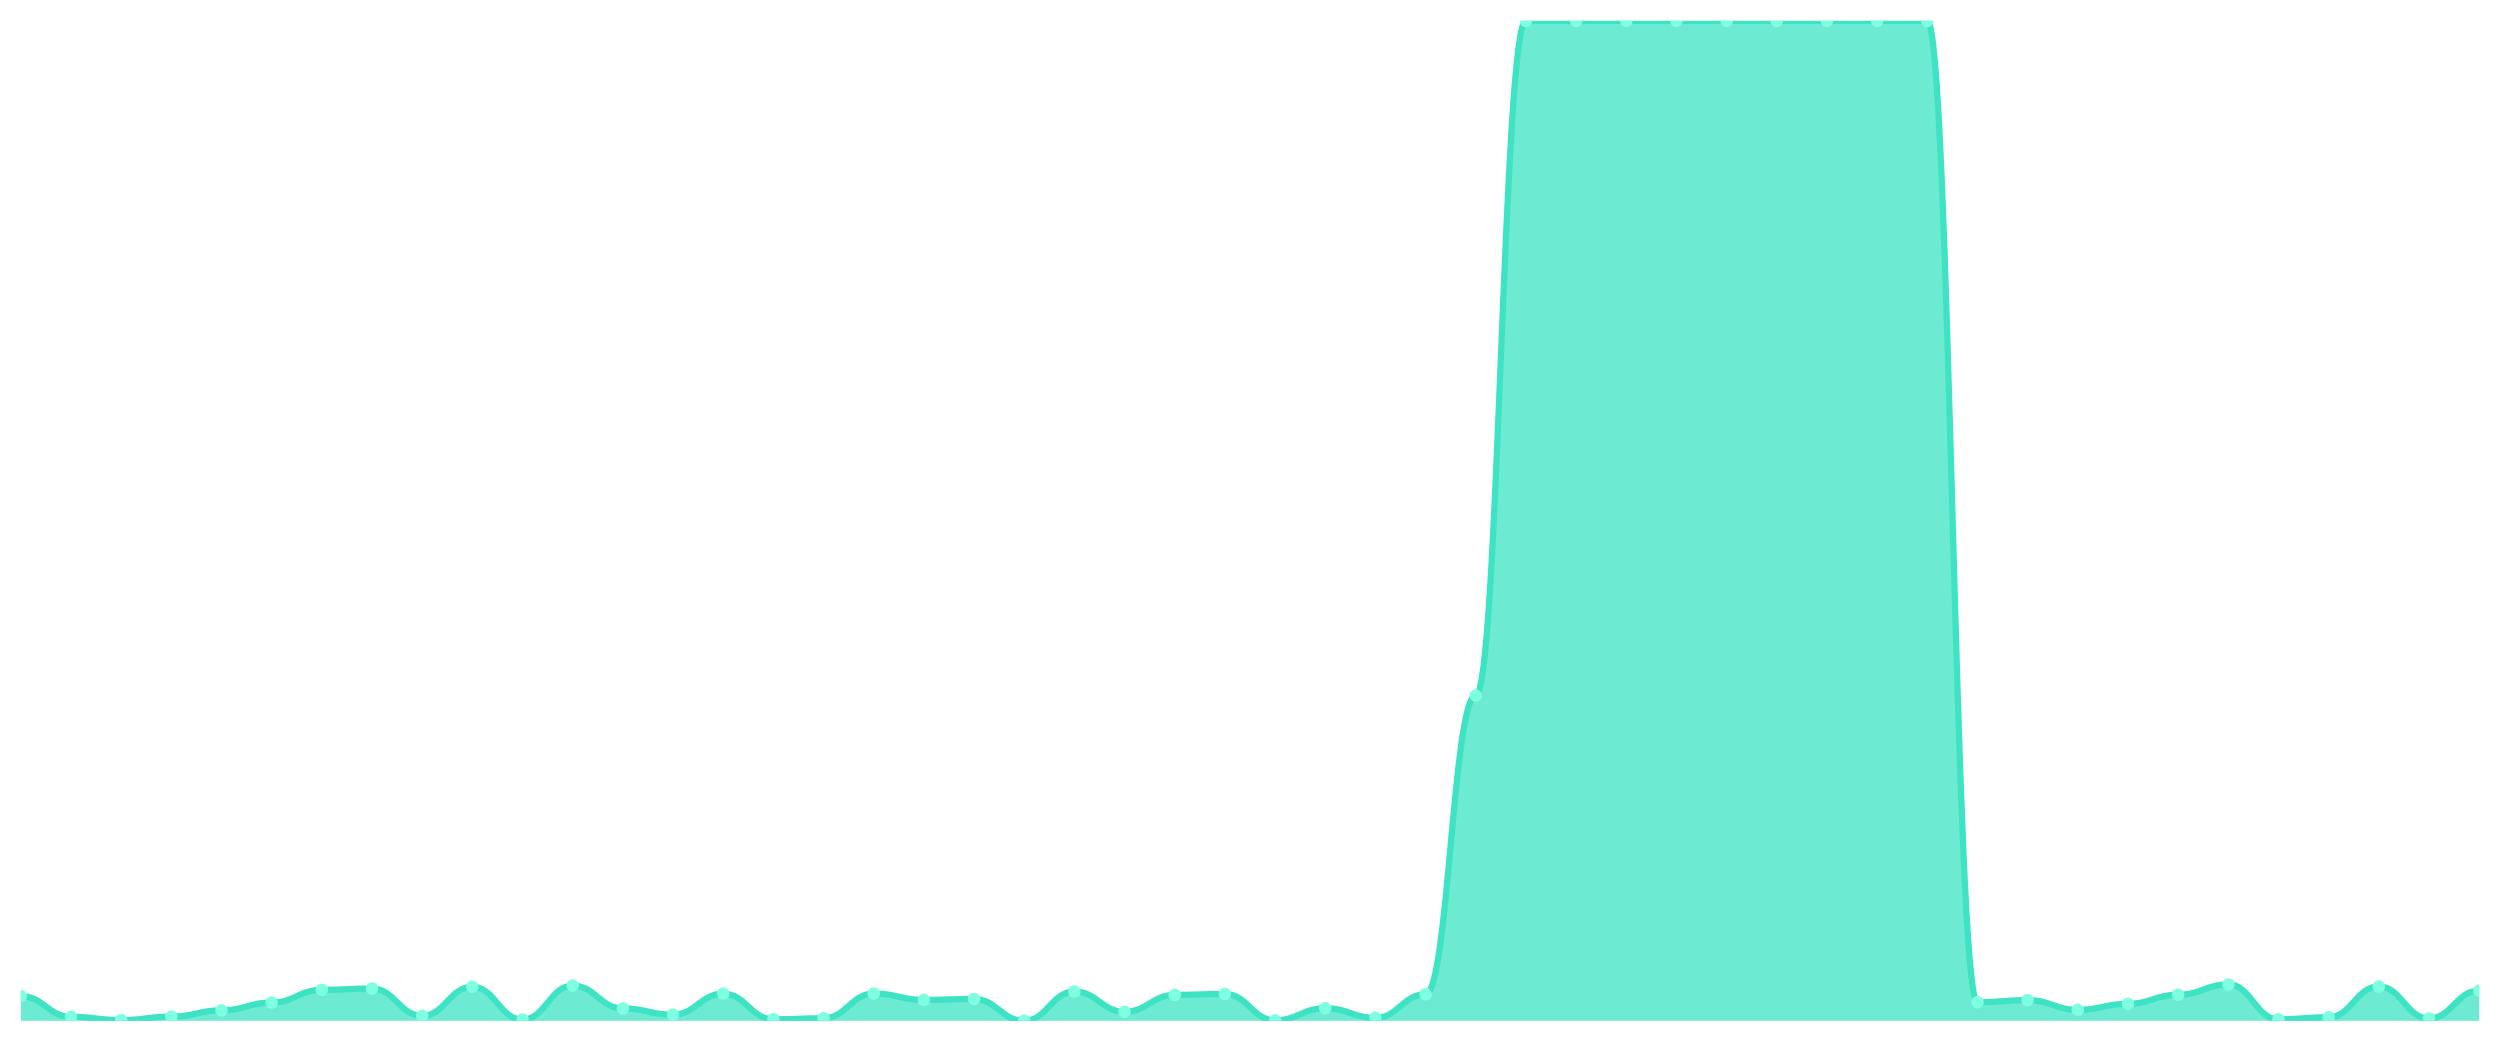
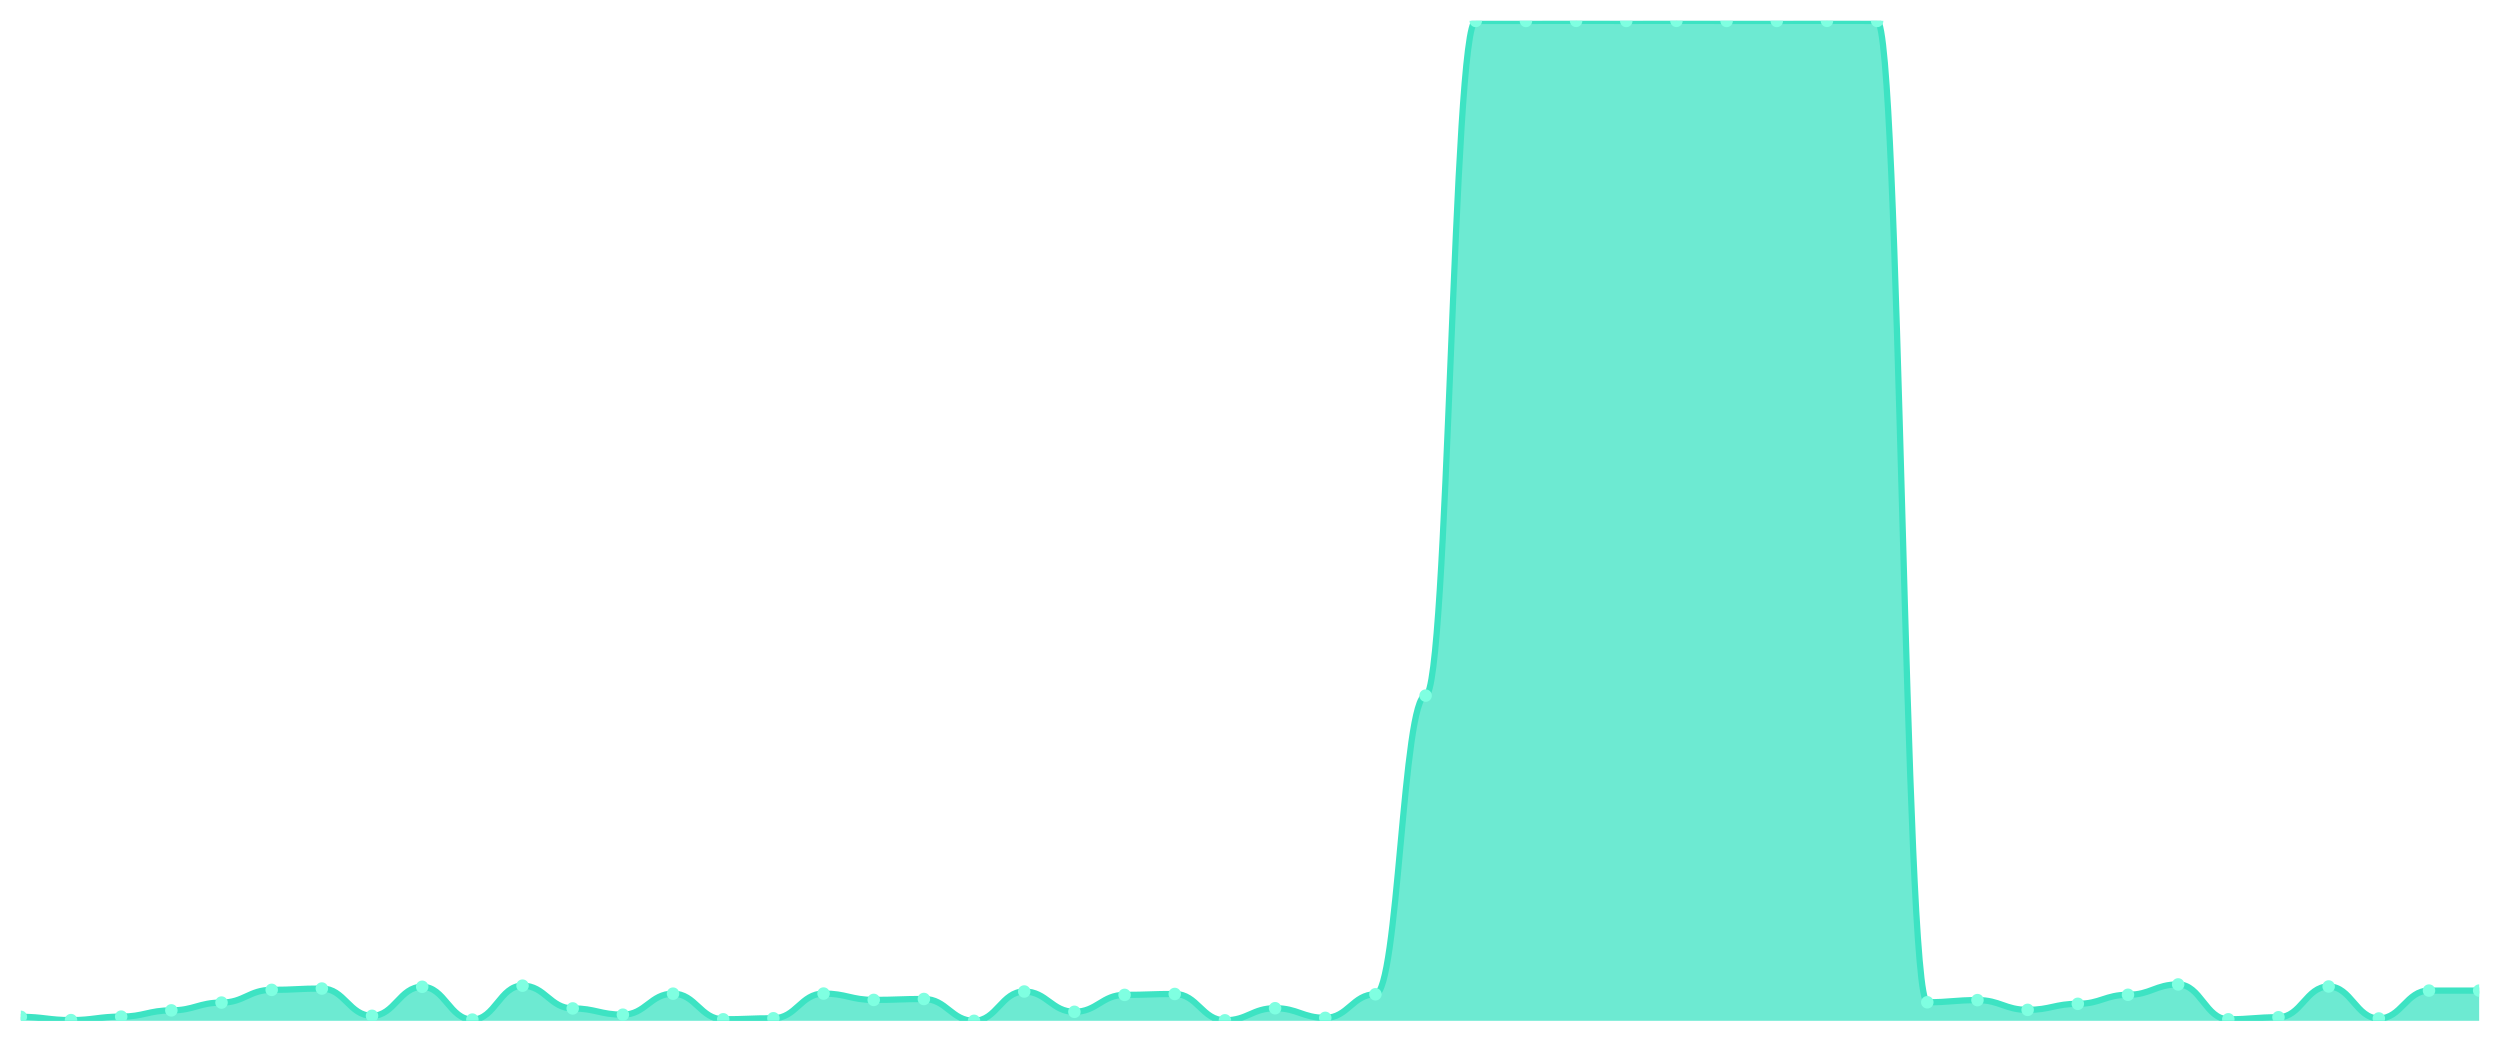
<svg xmlns="http://www.w3.org/2000/svg" viewBox="0 0 1200 500" width="1200" height="500">
  <defs>
    <clipPath id="c">
      <rect x="10" y="10" width="1180" height="480" />
    </clipPath>
  </defs>
  <rect width="1200" height="500" fill="none" />
  <g clip-path="url(#c)">
-     <path d="M 10,490 L 10,478.139 C 20.837,478.139 23.245,488.081 34.082,488.081 C 44.918,488.081 47.327,489.655 58.163,489.655 C 69,489.655 71.408,487.982 82.245,487.982 C 93.082,487.982 95.49,484.98 106.327,484.98 C 117.163,484.98 119.571,481.24 130.408,481.24 C 141.245,481.24 143.653,475.137 154.49,475.137 C 165.327,475.137 167.735,474.497 178.571,474.497 C 189.408,474.497 191.816,487.588 202.653,487.588 C 213.49,487.588 215.898,473.66 226.735,473.66 C 237.571,473.66 239.98,489.409 250.816,489.409 C 261.653,489.409 264.061,473.119 274.898,473.119 C 285.735,473.119 288.143,484.045 298.98,484.045 C 309.816,484.045 312.224,487.047 323.061,487.047 C 333.898,487.047 336.306,476.958 347.143,476.958 C 357.98,476.958 360.388,489.262 371.224,489.262 C 382.061,489.262 384.469,488.77 395.306,488.77 C 406.143,488.77 408.551,476.909 419.388,476.909 C 430.224,476.909 432.633,479.96 443.469,479.96 C 454.306,479.96 456.714,479.517 467.551,479.517 C 478.388,479.517 480.796,490 491.633,490 C 502.469,490 504.878,475.924 515.714,475.924 C 526.551,475.924 528.959,485.669 539.796,485.669 C 550.633,485.669 553.041,477.548 563.878,477.548 C 574.714,477.548 577.122,477.106 587.959,477.106 C 598.796,477.106 601.204,489.754 612.041,489.754 C 622.878,489.754 625.286,483.946 636.122,483.946 C 646.959,483.946 649.367,488.573 660.204,488.573 C 671.041,488.573 673.449,477.253 684.286,477.253 C 695.122,477.253 697.531,333.888 708.367,333.888 C 719.204,333.888 721.612,10.049 732.449,10.049 C 743.286,10.049 745.694,10.049 756.531,10.049 C 767.367,10.049 769.776,10 780.612,10 C 791.449,10 793.857,10.049 804.694,10.049 C 815.531,10.049 817.939,10 828.776,10 C 839.612,10 842.02,10.049 852.857,10.049 C 863.694,10.049 866.102,10.049 876.939,10.049 C 887.776,10.049 890.184,10 901.02,10 C 911.857,10 914.265,10.049 925.102,10.049 C 935.939,10.049 938.347,481.092 949.184,481.092 C 960.02,481.092 962.429,480.058 973.265,480.058 C 984.102,480.058 986.51,484.734 997.347,484.734 C 1008.184,484.734 1010.592,481.83 1021.429,481.83 C 1032.265,481.83 1034.673,477.499 1045.51,477.499 C 1056.347,477.499 1058.755,472.528 1069.592,472.528 C 1080.429,472.528 1082.837,489.262 1093.673,489.262 C 1104.51,489.262 1106.918,488.277 1117.755,488.277 C 1128.592,488.277 1131,473.513 1141.837,473.513 C 1152.673,473.513 1155.082,488.868 1165.918,488.868 C 1176.755,488.868 1179.163,475.481 1190,475.481 L 1190,490 Z" fill="rgba(61,227,195,0.75)" />
-     <path d="M 10,478.139 C 20.837,478.139 23.245,488.081 34.082,488.081 C 44.918,488.081 47.327,489.655 58.163,489.655 C 69,489.655 71.408,487.982 82.245,487.982 C 93.082,487.982 95.49,484.98 106.327,484.98 C 117.163,484.98 119.571,481.24 130.408,481.24 C 141.245,481.24 143.653,475.137 154.49,475.137 C 165.327,475.137 167.735,474.497 178.571,474.497 C 189.408,474.497 191.816,487.588 202.653,487.588 C 213.49,487.588 215.898,473.66 226.735,473.66 C 237.571,473.66 239.98,489.409 250.816,489.409 C 261.653,489.409 264.061,473.119 274.898,473.119 C 285.735,473.119 288.143,484.045 298.98,484.045 C 309.816,484.045 312.224,487.047 323.061,487.047 C 333.898,487.047 336.306,476.958 347.143,476.958 C 357.98,476.958 360.388,489.262 371.224,489.262 C 382.061,489.262 384.469,488.77 395.306,488.77 C 406.143,488.77 408.551,476.909 419.388,476.909 C 430.224,476.909 432.633,479.96 443.469,479.96 C 454.306,479.96 456.714,479.517 467.551,479.517 C 478.388,479.517 480.796,490 491.633,490 C 502.469,490 504.878,475.924 515.714,475.924 C 526.551,475.924 528.959,485.669 539.796,485.669 C 550.633,485.669 553.041,477.548 563.878,477.548 C 574.714,477.548 577.122,477.106 587.959,477.106 C 598.796,477.106 601.204,489.754 612.041,489.754 C 622.878,489.754 625.286,483.946 636.122,483.946 C 646.959,483.946 649.367,488.573 660.204,488.573 C 671.041,488.573 673.449,477.253 684.286,477.253 C 695.122,477.253 697.531,333.888 708.367,333.888 C 719.204,333.888 721.612,10.049 732.449,10.049 C 743.286,10.049 745.694,10.049 756.531,10.049 C 767.367,10.049 769.776,10 780.612,10 C 791.449,10 793.857,10.049 804.694,10.049 C 815.531,10.049 817.939,10 828.776,10 C 839.612,10 842.02,10.049 852.857,10.049 C 863.694,10.049 866.102,10.049 876.939,10.049 C 887.776,10.049 890.184,10 901.02,10 C 911.857,10 914.265,10.049 925.102,10.049 C 935.939,10.049 938.347,481.092 949.184,481.092 C 960.02,481.092 962.429,480.058 973.265,480.058 C 984.102,480.058 986.51,484.734 997.347,484.734 C 1008.184,484.734 1010.592,481.83 1021.429,481.83 C 1032.265,481.83 1034.673,477.499 1045.51,477.499 C 1056.347,477.499 1058.755,472.528 1069.592,472.528 C 1080.429,472.528 1082.837,489.262 1093.673,489.262 C 1104.51,489.262 1106.918,488.277 1117.755,488.277 C 1128.592,488.277 1131,473.513 1141.837,473.513 C 1152.673,473.513 1155.082,488.868 1165.918,488.868 C 1176.755,488.868 1179.163,475.481 1190,475.481" fill="none" stroke="#3de3c3" stroke-width="3" stroke-linecap="round" stroke-linejoin="round" />
-     <circle cx="10" cy="478.139" r="3" fill="#7fffe1" />
-     <circle cx="34.082" cy="488.081" r="3" fill="#7fffe1" />
-     <circle cx="58.163" cy="489.655" r="3" fill="#7fffe1" />
-     <circle cx="82.245" cy="487.982" r="3" fill="#7fffe1" />
-     <circle cx="106.327" cy="484.98" r="3" fill="#7fffe1" />
-     <circle cx="130.408" cy="481.24" r="3" fill="#7fffe1" />
-     <circle cx="154.49" cy="475.137" r="3" fill="#7fffe1" />
-     <circle cx="178.571" cy="474.497" r="3" fill="#7fffe1" />
-     <circle cx="202.653" cy="487.588" r="3" fill="#7fffe1" />
-     <circle cx="226.735" cy="473.66" r="3" fill="#7fffe1" />
-     <circle cx="250.816" cy="489.409" r="3" fill="#7fffe1" />
-     <circle cx="274.898" cy="473.119" r="3" fill="#7fffe1" />
-     <circle cx="298.98" cy="484.045" r="3" fill="#7fffe1" />
-     <circle cx="323.061" cy="487.047" r="3" fill="#7fffe1" />
-     <circle cx="347.143" cy="476.958" r="3" fill="#7fffe1" />
-     <circle cx="371.224" cy="489.262" r="3" fill="#7fffe1" />
-     <circle cx="395.306" cy="488.77" r="3" fill="#7fffe1" />
-     <circle cx="419.388" cy="476.909" r="3" fill="#7fffe1" />
-     <circle cx="443.469" cy="479.96" r="3" fill="#7fffe1" />
-     <circle cx="467.551" cy="479.517" r="3" fill="#7fffe1" />
-     <circle cx="491.633" cy="490" r="3" fill="#7fffe1" />
-     <circle cx="515.714" cy="475.924" r="3" fill="#7fffe1" />
-     <circle cx="539.796" cy="485.669" r="3" fill="#7fffe1" />
-     <circle cx="563.878" cy="477.548" r="3" fill="#7fffe1" />
-     <circle cx="587.959" cy="477.106" r="3" fill="#7fffe1" />
-     <circle cx="612.041" cy="489.754" r="3" fill="#7fffe1" />
-     <circle cx="636.122" cy="483.946" r="3" fill="#7fffe1" />
-     <circle cx="660.204" cy="488.573" r="3" fill="#7fffe1" />
-     <circle cx="684.286" cy="477.253" r="3" fill="#7fffe1" />
-     <circle cx="708.367" cy="333.888" r="3" fill="#7fffe1" />
+     <path d="M 10,490 L 10,488.081 C 20.837,488.081 23.245,489.655 34.082,489.655 C 44.918,489.655 47.327,487.982 58.163,487.982 C 69,487.982 71.408,484.98 82.245,484.98 C 93.082,484.98 95.49,481.24 106.327,481.24 C 117.163,481.24 119.571,475.137 130.408,475.137 C 141.245,475.137 143.653,474.497 154.49,474.497 C 165.327,474.497 167.735,487.588 178.571,487.588 C 189.408,487.588 191.816,473.66 202.653,473.66 C 213.49,473.66 215.898,489.409 226.735,489.409 C 237.571,489.409 239.98,473.119 250.816,473.119 C 261.653,473.119 264.061,484.045 274.898,484.045 C 285.735,484.045 288.143,487.047 298.98,487.047 C 309.816,487.047 312.224,476.958 323.061,476.958 C 333.898,476.958 336.306,489.262 347.143,489.262 C 357.98,489.262 360.388,488.77 371.224,488.77 C 382.061,488.77 384.469,476.909 395.306,476.909 C 406.143,476.909 408.551,479.96 419.388,479.96 C 430.224,479.96 432.633,479.517 443.469,479.517 C 454.306,479.517 456.714,490 467.551,490 C 478.388,490 480.796,475.924 491.633,475.924 C 502.469,475.924 504.878,485.669 515.714,485.669 C 526.551,485.669 528.959,477.548 539.796,477.548 C 550.633,477.548 553.041,477.106 563.878,477.106 C 574.714,477.106 577.122,489.754 587.959,489.754 C 598.796,489.754 601.204,483.946 612.041,483.946 C 622.878,483.946 625.286,488.573 636.122,488.573 C 646.959,488.573 649.367,477.253 660.204,477.253 C 671.041,477.253 673.449,333.888 684.286,333.888 C 695.122,333.888 697.531,10.049 708.367,10.049 C 719.204,10.049 721.612,10.049 732.449,10.049 C 743.286,10.049 745.694,10 756.531,10 C 767.367,10 769.776,10.049 780.612,10.049 C 791.449,10.049 793.857,10 804.694,10 C 815.531,10 817.939,10.049 828.776,10.049 C 839.612,10.049 842.02,10.049 852.857,10.049 C 863.694,10.049 866.102,10 876.939,10 C 887.776,10 890.184,10.049 901.02,10.049 C 911.857,10.049 914.265,481.092 925.102,481.092 C 935.939,481.092 938.347,480.058 949.184,480.058 C 960.02,480.058 962.429,484.734 973.265,484.734 C 984.102,484.734 986.51,481.83 997.347,481.83 C 1008.184,481.83 1010.592,477.499 1021.429,477.499 C 1032.265,477.499 1034.673,472.528 1045.51,472.528 C 1056.347,472.528 1058.755,489.262 1069.592,489.262 C 1080.429,489.262 1082.837,488.277 1093.673,488.277 C 1104.51,488.277 1106.918,473.513 1117.755,473.513 C 1128.592,473.513 1131,488.868 1141.837,488.868 C 1152.673,488.868 1155.082,475.481 1165.918,475.481 C 1176.755,475.481 1179.163,475.481 1190,475.481 L 1190,490 Z" fill="rgba(61,227,195,0.75)" />
+     <path d="M 10,488.081 C 20.837,488.081 23.245,489.655 34.082,489.655 C 44.918,489.655 47.327,487.982 58.163,487.982 C 69,487.982 71.408,484.98 82.245,484.98 C 93.082,484.98 95.49,481.24 106.327,481.24 C 117.163,481.24 119.571,475.137 130.408,475.137 C 141.245,475.137 143.653,474.497 154.49,474.497 C 165.327,474.497 167.735,487.588 178.571,487.588 C 189.408,487.588 191.816,473.66 202.653,473.66 C 213.49,473.66 215.898,489.409 226.735,489.409 C 237.571,489.409 239.98,473.119 250.816,473.119 C 261.653,473.119 264.061,484.045 274.898,484.045 C 285.735,484.045 288.143,487.047 298.98,487.047 C 309.816,487.047 312.224,476.958 323.061,476.958 C 333.898,476.958 336.306,489.262 347.143,489.262 C 357.98,489.262 360.388,488.77 371.224,488.77 C 382.061,488.77 384.469,476.909 395.306,476.909 C 406.143,476.909 408.551,479.96 419.388,479.96 C 430.224,479.96 432.633,479.517 443.469,479.517 C 454.306,479.517 456.714,490 467.551,490 C 478.388,490 480.796,475.924 491.633,475.924 C 502.469,475.924 504.878,485.669 515.714,485.669 C 526.551,485.669 528.959,477.548 539.796,477.548 C 550.633,477.548 553.041,477.106 563.878,477.106 C 574.714,477.106 577.122,489.754 587.959,489.754 C 598.796,489.754 601.204,483.946 612.041,483.946 C 622.878,483.946 625.286,488.573 636.122,488.573 C 646.959,488.573 649.367,477.253 660.204,477.253 C 671.041,477.253 673.449,333.888 684.286,333.888 C 695.122,333.888 697.531,10.049 708.367,10.049 C 719.204,10.049 721.612,10.049 732.449,10.049 C 743.286,10.049 745.694,10 756.531,10 C 767.367,10 769.776,10.049 780.612,10.049 C 791.449,10.049 793.857,10 804.694,10 C 815.531,10 817.939,10.049 828.776,10.049 C 839.612,10.049 842.02,10.049 852.857,10.049 C 863.694,10.049 866.102,10 876.939,10 C 887.776,10 890.184,10.049 901.02,10.049 C 911.857,10.049 914.265,481.092 925.102,481.092 C 935.939,481.092 938.347,480.058 949.184,480.058 C 960.02,480.058 962.429,484.734 973.265,484.734 C 984.102,484.734 986.51,481.83 997.347,481.83 C 1008.184,481.83 1010.592,477.499 1021.429,477.499 C 1032.265,477.499 1034.673,472.528 1045.51,472.528 C 1056.347,472.528 1058.755,489.262 1069.592,489.262 C 1080.429,489.262 1082.837,488.277 1093.673,488.277 C 1104.51,488.277 1106.918,473.513 1117.755,473.513 C 1128.592,473.513 1131,488.868 1141.837,488.868 C 1152.673,488.868 1155.082,475.481 1165.918,475.481 C 1176.755,475.481 1179.163,475.481 1190,475.481" fill="none" stroke="#3de3c3" stroke-width="3" stroke-linecap="round" stroke-linejoin="round" />
+     <circle cx="10" cy="488.081" r="3" fill="#7fffe1" />
+     <circle cx="34.082" cy="489.655" r="3" fill="#7fffe1" />
+     <circle cx="58.163" cy="487.982" r="3" fill="#7fffe1" />
+     <circle cx="82.245" cy="484.98" r="3" fill="#7fffe1" />
+     <circle cx="106.327" cy="481.24" r="3" fill="#7fffe1" />
+     <circle cx="130.408" cy="475.137" r="3" fill="#7fffe1" />
+     <circle cx="154.49" cy="474.497" r="3" fill="#7fffe1" />
+     <circle cx="178.571" cy="487.588" r="3" fill="#7fffe1" />
+     <circle cx="202.653" cy="473.66" r="3" fill="#7fffe1" />
+     <circle cx="226.735" cy="489.409" r="3" fill="#7fffe1" />
+     <circle cx="250.816" cy="473.119" r="3" fill="#7fffe1" />
+     <circle cx="274.898" cy="484.045" r="3" fill="#7fffe1" />
+     <circle cx="298.98" cy="487.047" r="3" fill="#7fffe1" />
+     <circle cx="323.061" cy="476.958" r="3" fill="#7fffe1" />
+     <circle cx="347.143" cy="489.262" r="3" fill="#7fffe1" />
+     <circle cx="371.224" cy="488.77" r="3" fill="#7fffe1" />
+     <circle cx="395.306" cy="476.909" r="3" fill="#7fffe1" />
+     <circle cx="419.388" cy="479.96" r="3" fill="#7fffe1" />
+     <circle cx="443.469" cy="479.517" r="3" fill="#7fffe1" />
+     <circle cx="467.551" cy="490" r="3" fill="#7fffe1" />
+     <circle cx="491.633" cy="475.924" r="3" fill="#7fffe1" />
+     <circle cx="515.714" cy="485.669" r="3" fill="#7fffe1" />
+     <circle cx="539.796" cy="477.548" r="3" fill="#7fffe1" />
+     <circle cx="563.878" cy="477.106" r="3" fill="#7fffe1" />
+     <circle cx="587.959" cy="489.754" r="3" fill="#7fffe1" />
+     <circle cx="612.041" cy="483.946" r="3" fill="#7fffe1" />
+     <circle cx="636.122" cy="488.573" r="3" fill="#7fffe1" />
+     <circle cx="660.204" cy="477.253" r="3" fill="#7fffe1" />
+     <circle cx="684.286" cy="333.888" r="3" fill="#7fffe1" />
+     <circle cx="708.367" cy="10.049" r="3" fill="#7fffe1" />
    <circle cx="732.449" cy="10.049" r="3" fill="#7fffe1" />
-     <circle cx="756.531" cy="10.049" r="3" fill="#7fffe1" />
-     <circle cx="780.612" cy="10" r="3" fill="#7fffe1" />
-     <circle cx="804.694" cy="10.049" r="3" fill="#7fffe1" />
-     <circle cx="828.776" cy="10" r="3" fill="#7fffe1" />
+     <circle cx="756.531" cy="10" r="3" fill="#7fffe1" />
+     <circle cx="780.612" cy="10.049" r="3" fill="#7fffe1" />
+     <circle cx="804.694" cy="10" r="3" fill="#7fffe1" />
+     <circle cx="828.776" cy="10.049" r="3" fill="#7fffe1" />
    <circle cx="852.857" cy="10.049" r="3" fill="#7fffe1" />
-     <circle cx="876.939" cy="10.049" r="3" fill="#7fffe1" />
-     <circle cx="901.02" cy="10" r="3" fill="#7fffe1" />
-     <circle cx="925.102" cy="10.049" r="3" fill="#7fffe1" />
-     <circle cx="949.184" cy="481.092" r="3" fill="#7fffe1" />
-     <circle cx="973.265" cy="480.058" r="3" fill="#7fffe1" />
-     <circle cx="997.347" cy="484.734" r="3" fill="#7fffe1" />
-     <circle cx="1021.429" cy="481.83" r="3" fill="#7fffe1" />
-     <circle cx="1045.51" cy="477.499" r="3" fill="#7fffe1" />
-     <circle cx="1069.592" cy="472.528" r="3" fill="#7fffe1" />
-     <circle cx="1093.673" cy="489.262" r="3" fill="#7fffe1" />
-     <circle cx="1117.755" cy="488.277" r="3" fill="#7fffe1" />
-     <circle cx="1141.837" cy="473.513" r="3" fill="#7fffe1" />
-     <circle cx="1165.918" cy="488.868" r="3" fill="#7fffe1" />
+     <circle cx="876.939" cy="10" r="3" fill="#7fffe1" />
+     <circle cx="901.02" cy="10.049" r="3" fill="#7fffe1" />
+     <circle cx="925.102" cy="481.092" r="3" fill="#7fffe1" />
+     <circle cx="949.184" cy="480.058" r="3" fill="#7fffe1" />
+     <circle cx="973.265" cy="484.734" r="3" fill="#7fffe1" />
+     <circle cx="997.347" cy="481.83" r="3" fill="#7fffe1" />
+     <circle cx="1021.429" cy="477.499" r="3" fill="#7fffe1" />
+     <circle cx="1045.51" cy="472.528" r="3" fill="#7fffe1" />
+     <circle cx="1069.592" cy="489.262" r="3" fill="#7fffe1" />
+     <circle cx="1093.673" cy="488.277" r="3" fill="#7fffe1" />
+     <circle cx="1117.755" cy="473.513" r="3" fill="#7fffe1" />
+     <circle cx="1141.837" cy="488.868" r="3" fill="#7fffe1" />
+     <circle cx="1165.918" cy="475.481" r="3" fill="#7fffe1" />
    <circle cx="1190" cy="475.481" r="3" fill="#7fffe1" />
  </g>
</svg>
